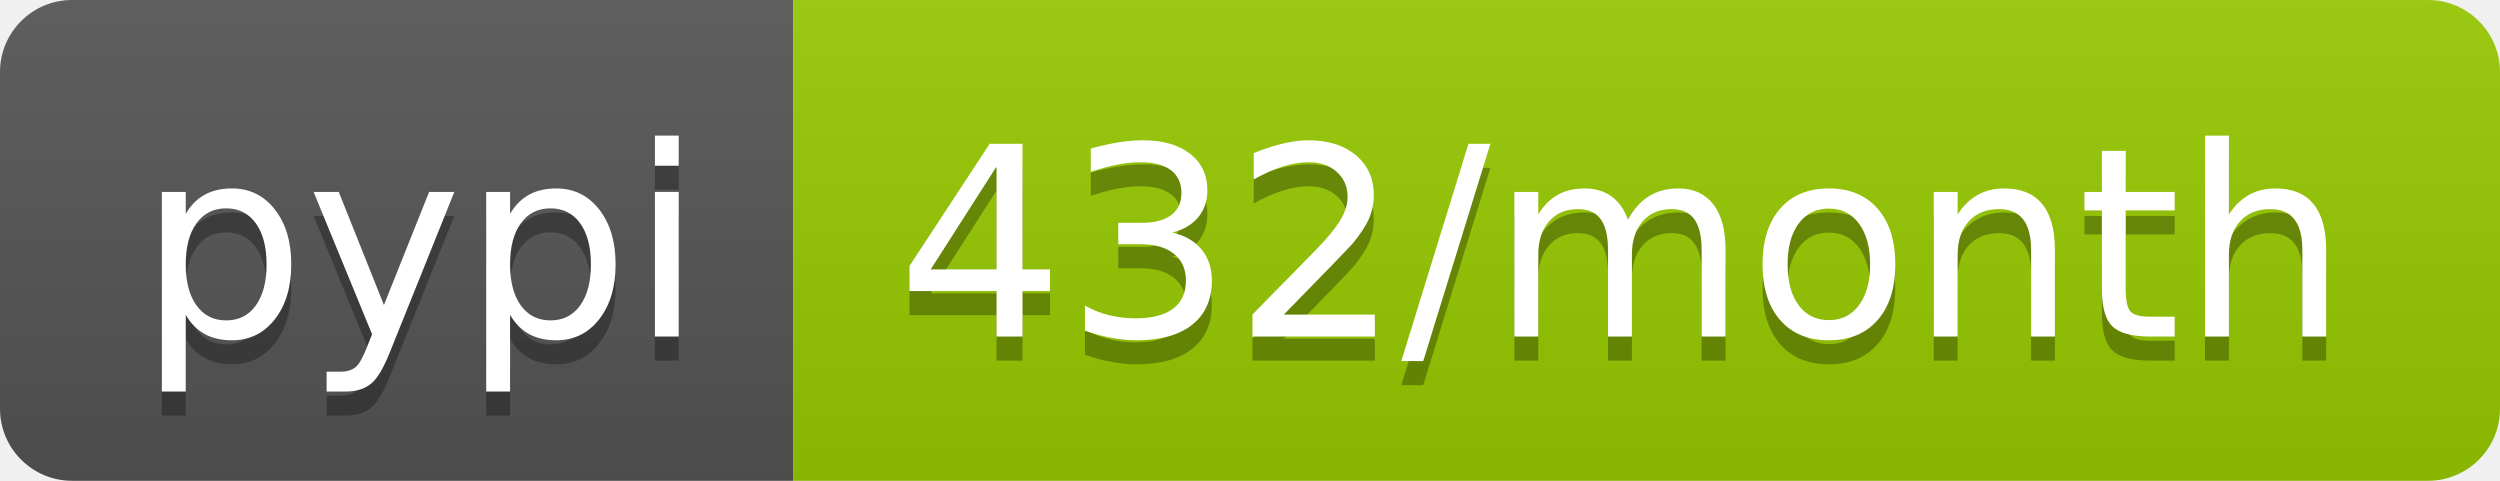
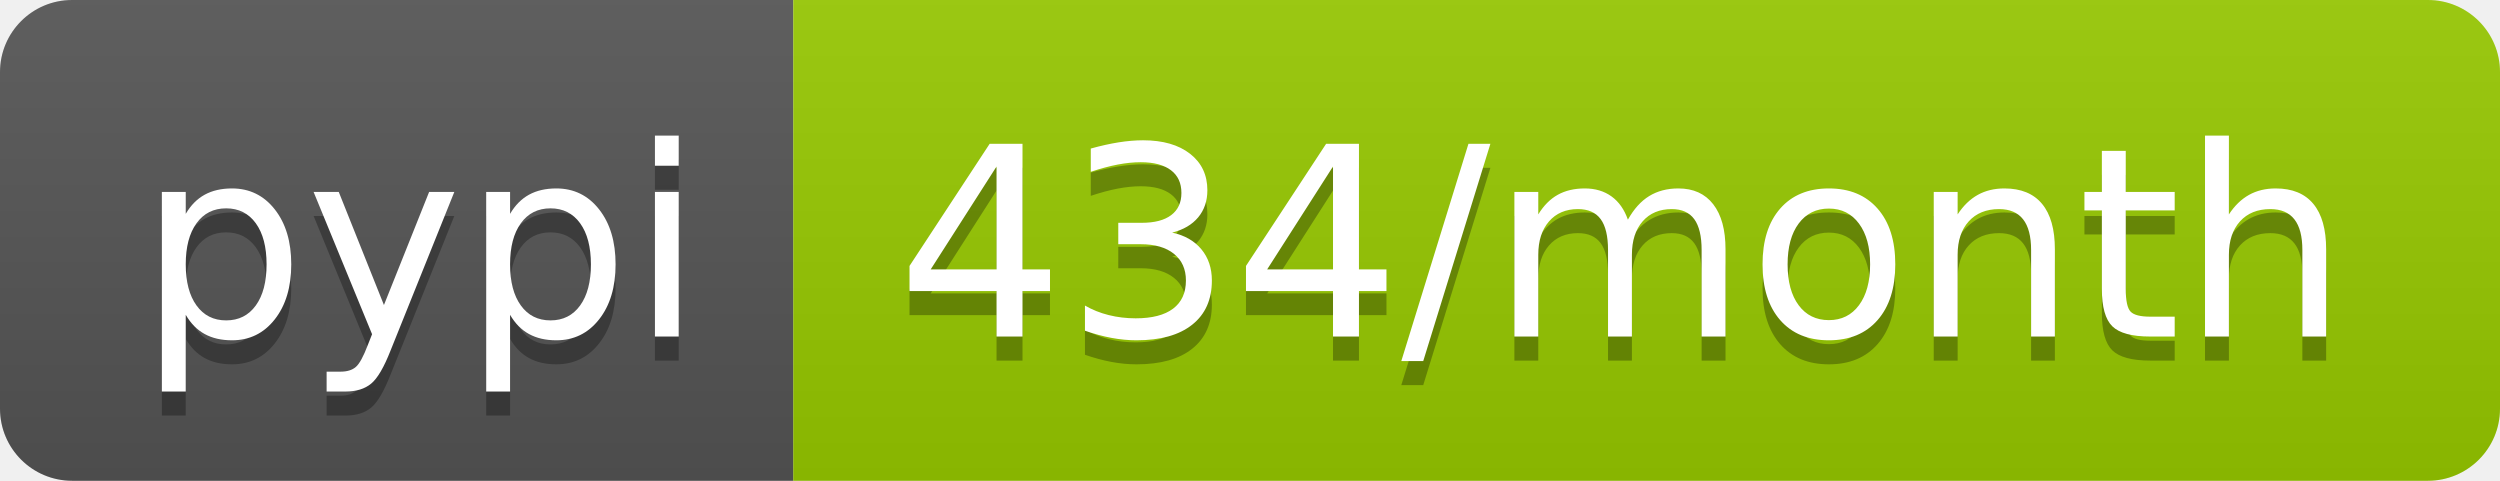
<svg xmlns="http://www.w3.org/2000/svg" width="104" height="20">
  <linearGradient id="b" x2="0" y2="100%">
    <stop offset="0" stop-color="#bbb" stop-opacity=".1" />
    <stop offset="1" stop-opacity=".1" />
  </linearGradient>
  <clipPath id="a">
    <rect width="104" height="20" rx="3" fill="#fff" />
  </clipPath>
  <g clip-path="url(#a)">
    <path fill="#555" d="M0 0h33v20H0z" />
    <path fill="#97ca00" d="M33 0h71v20H33z" />
    <path fill="url(#b)" d="M0 0h104v20H0z" />
  </g>
  <g fill="#fff" text-anchor="middle" font-family="DejaVu Sans,Verdana,Geneva,sans-serif" font-size="110">
    <text x="175" y="150" fill="#010101" fill-opacity=".3" transform="scale(.1)" textLength="230">pypi</text>
    <text x="175" y="140" transform="scale(.1)" textLength="230">pypi</text>
-     <text x="675" y="150" fill="#010101" fill-opacity=".3" transform="scale(.1)" textLength="610">432/month</text>
-     <text x="675" y="140" transform="scale(.1)" textLength="610">432/month</text>
+     <text x="675" y="150" fill="#010101" fill-opacity=".3" transform="scale(.1)" textLength="610">434/month</text>
+     <text x="675" y="140" transform="scale(.1)" textLength="610">434/month</text>
  </g>
</svg>
